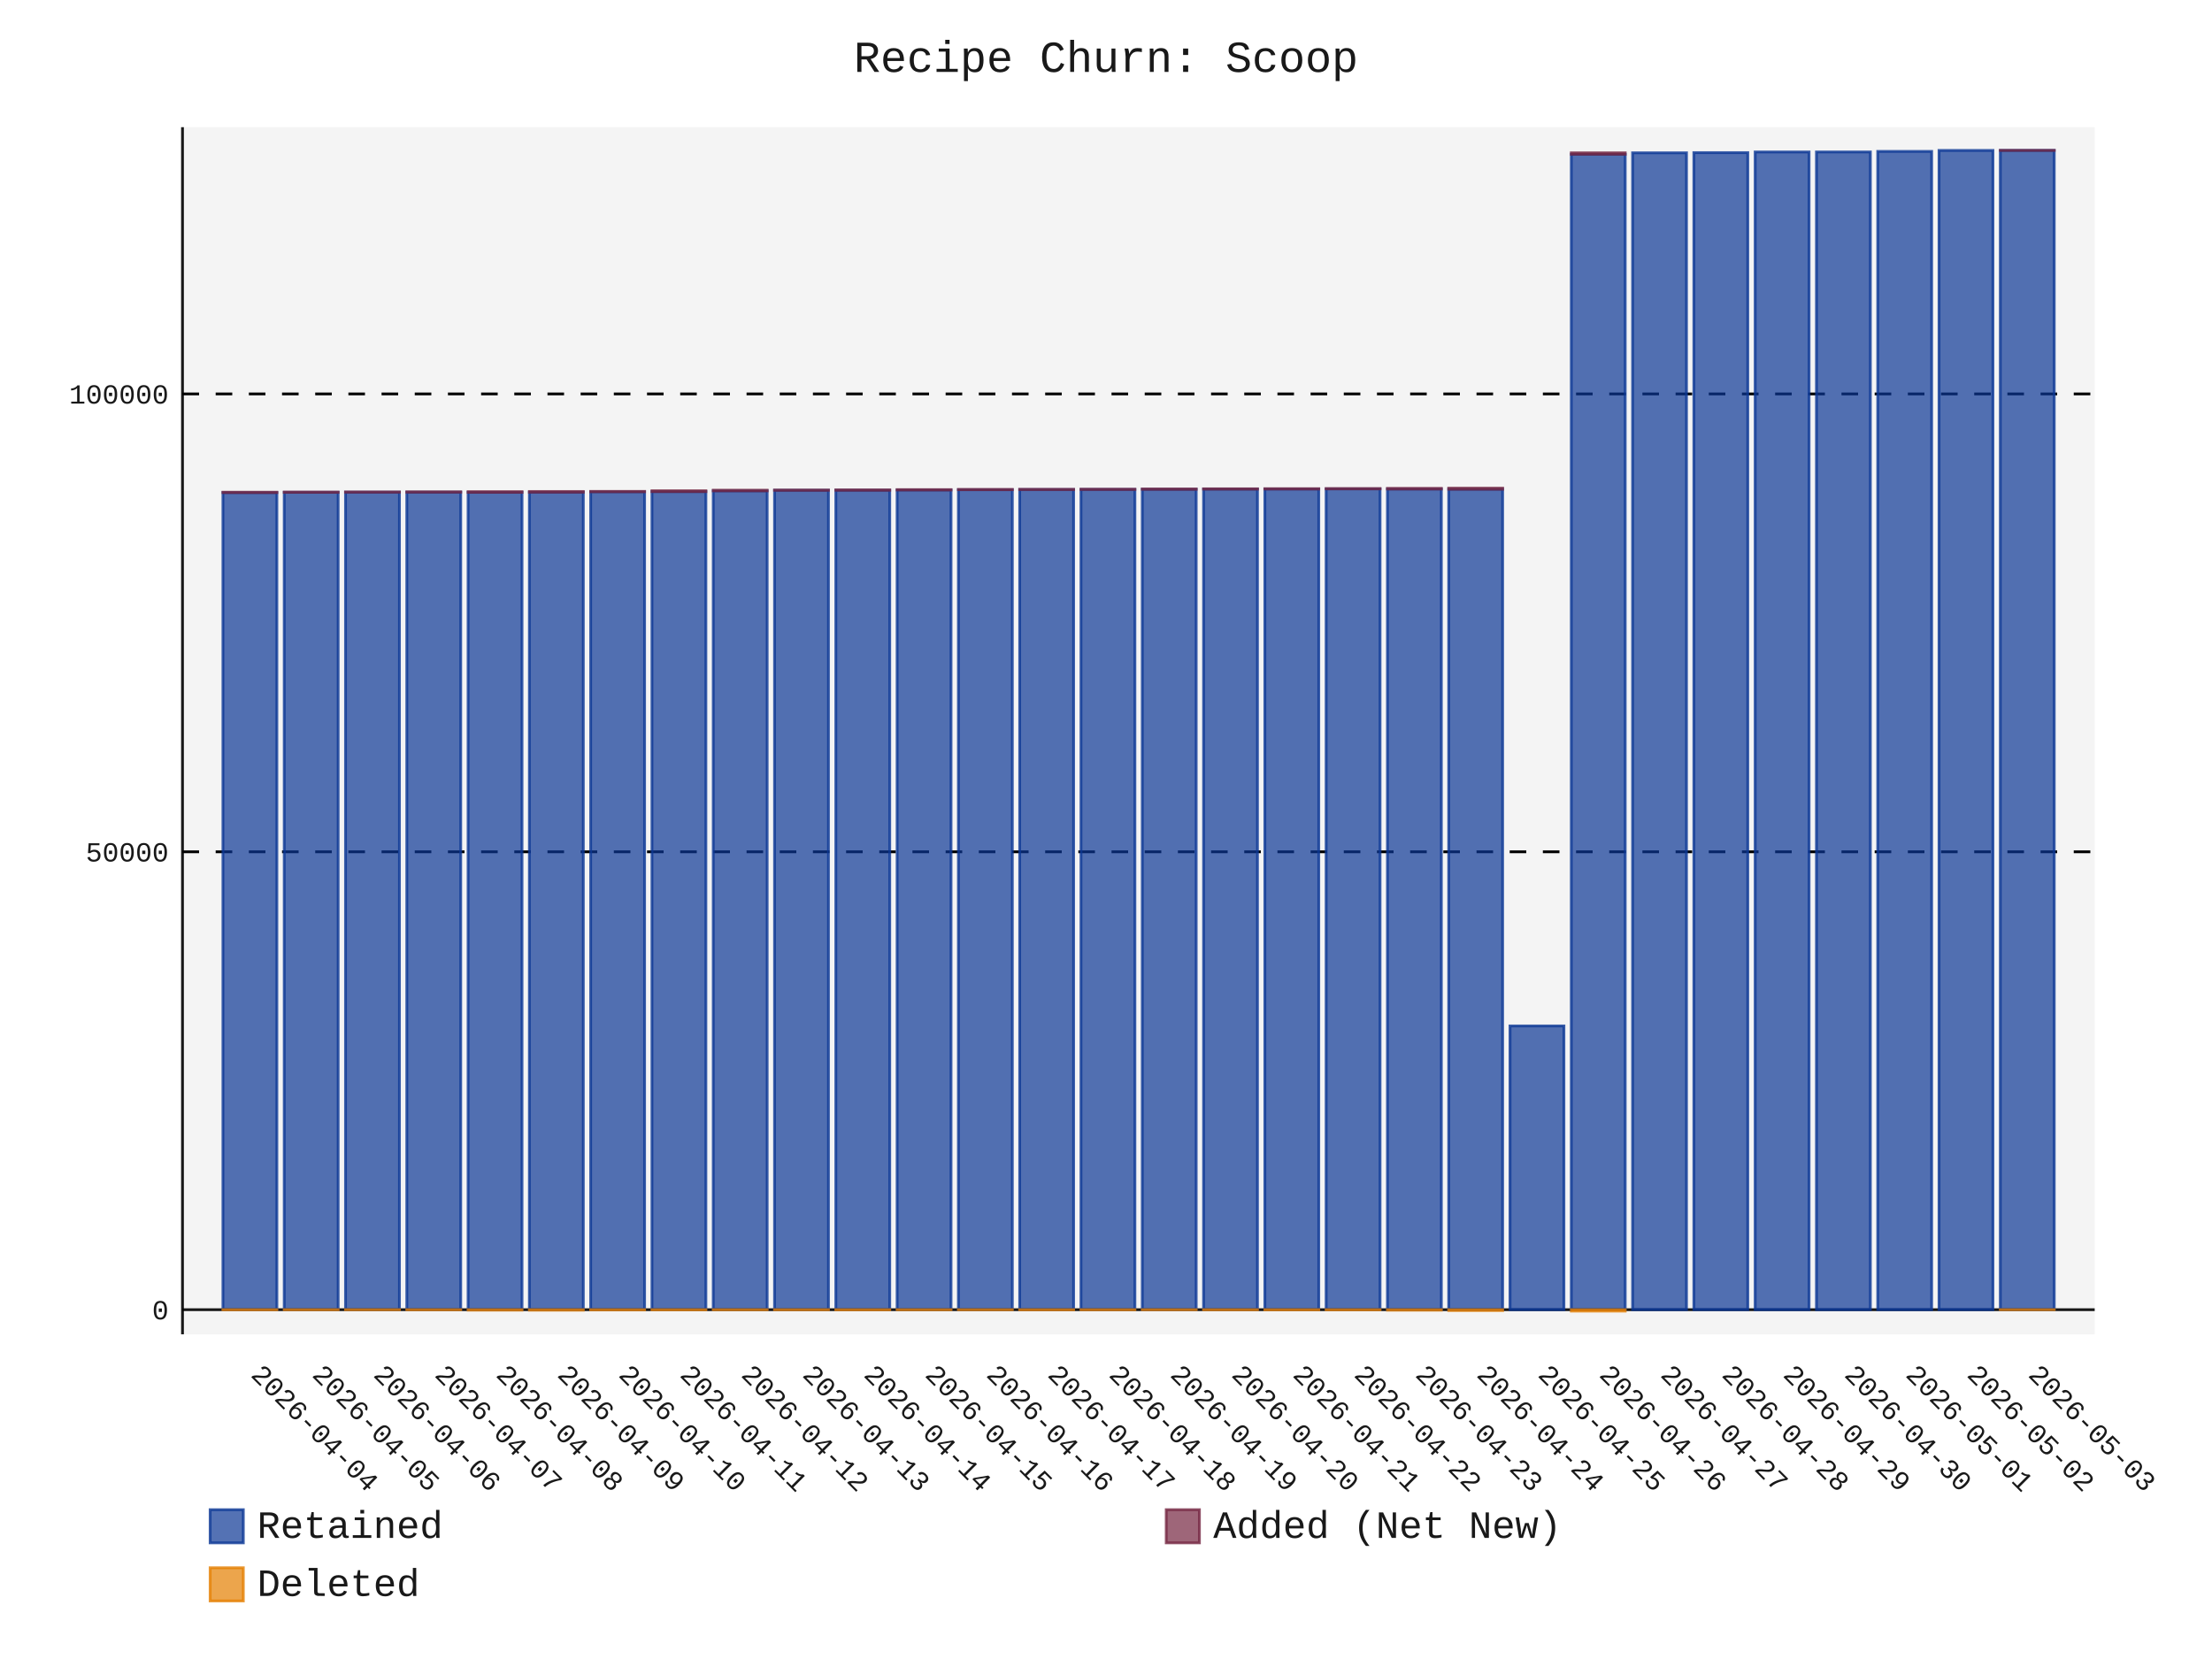
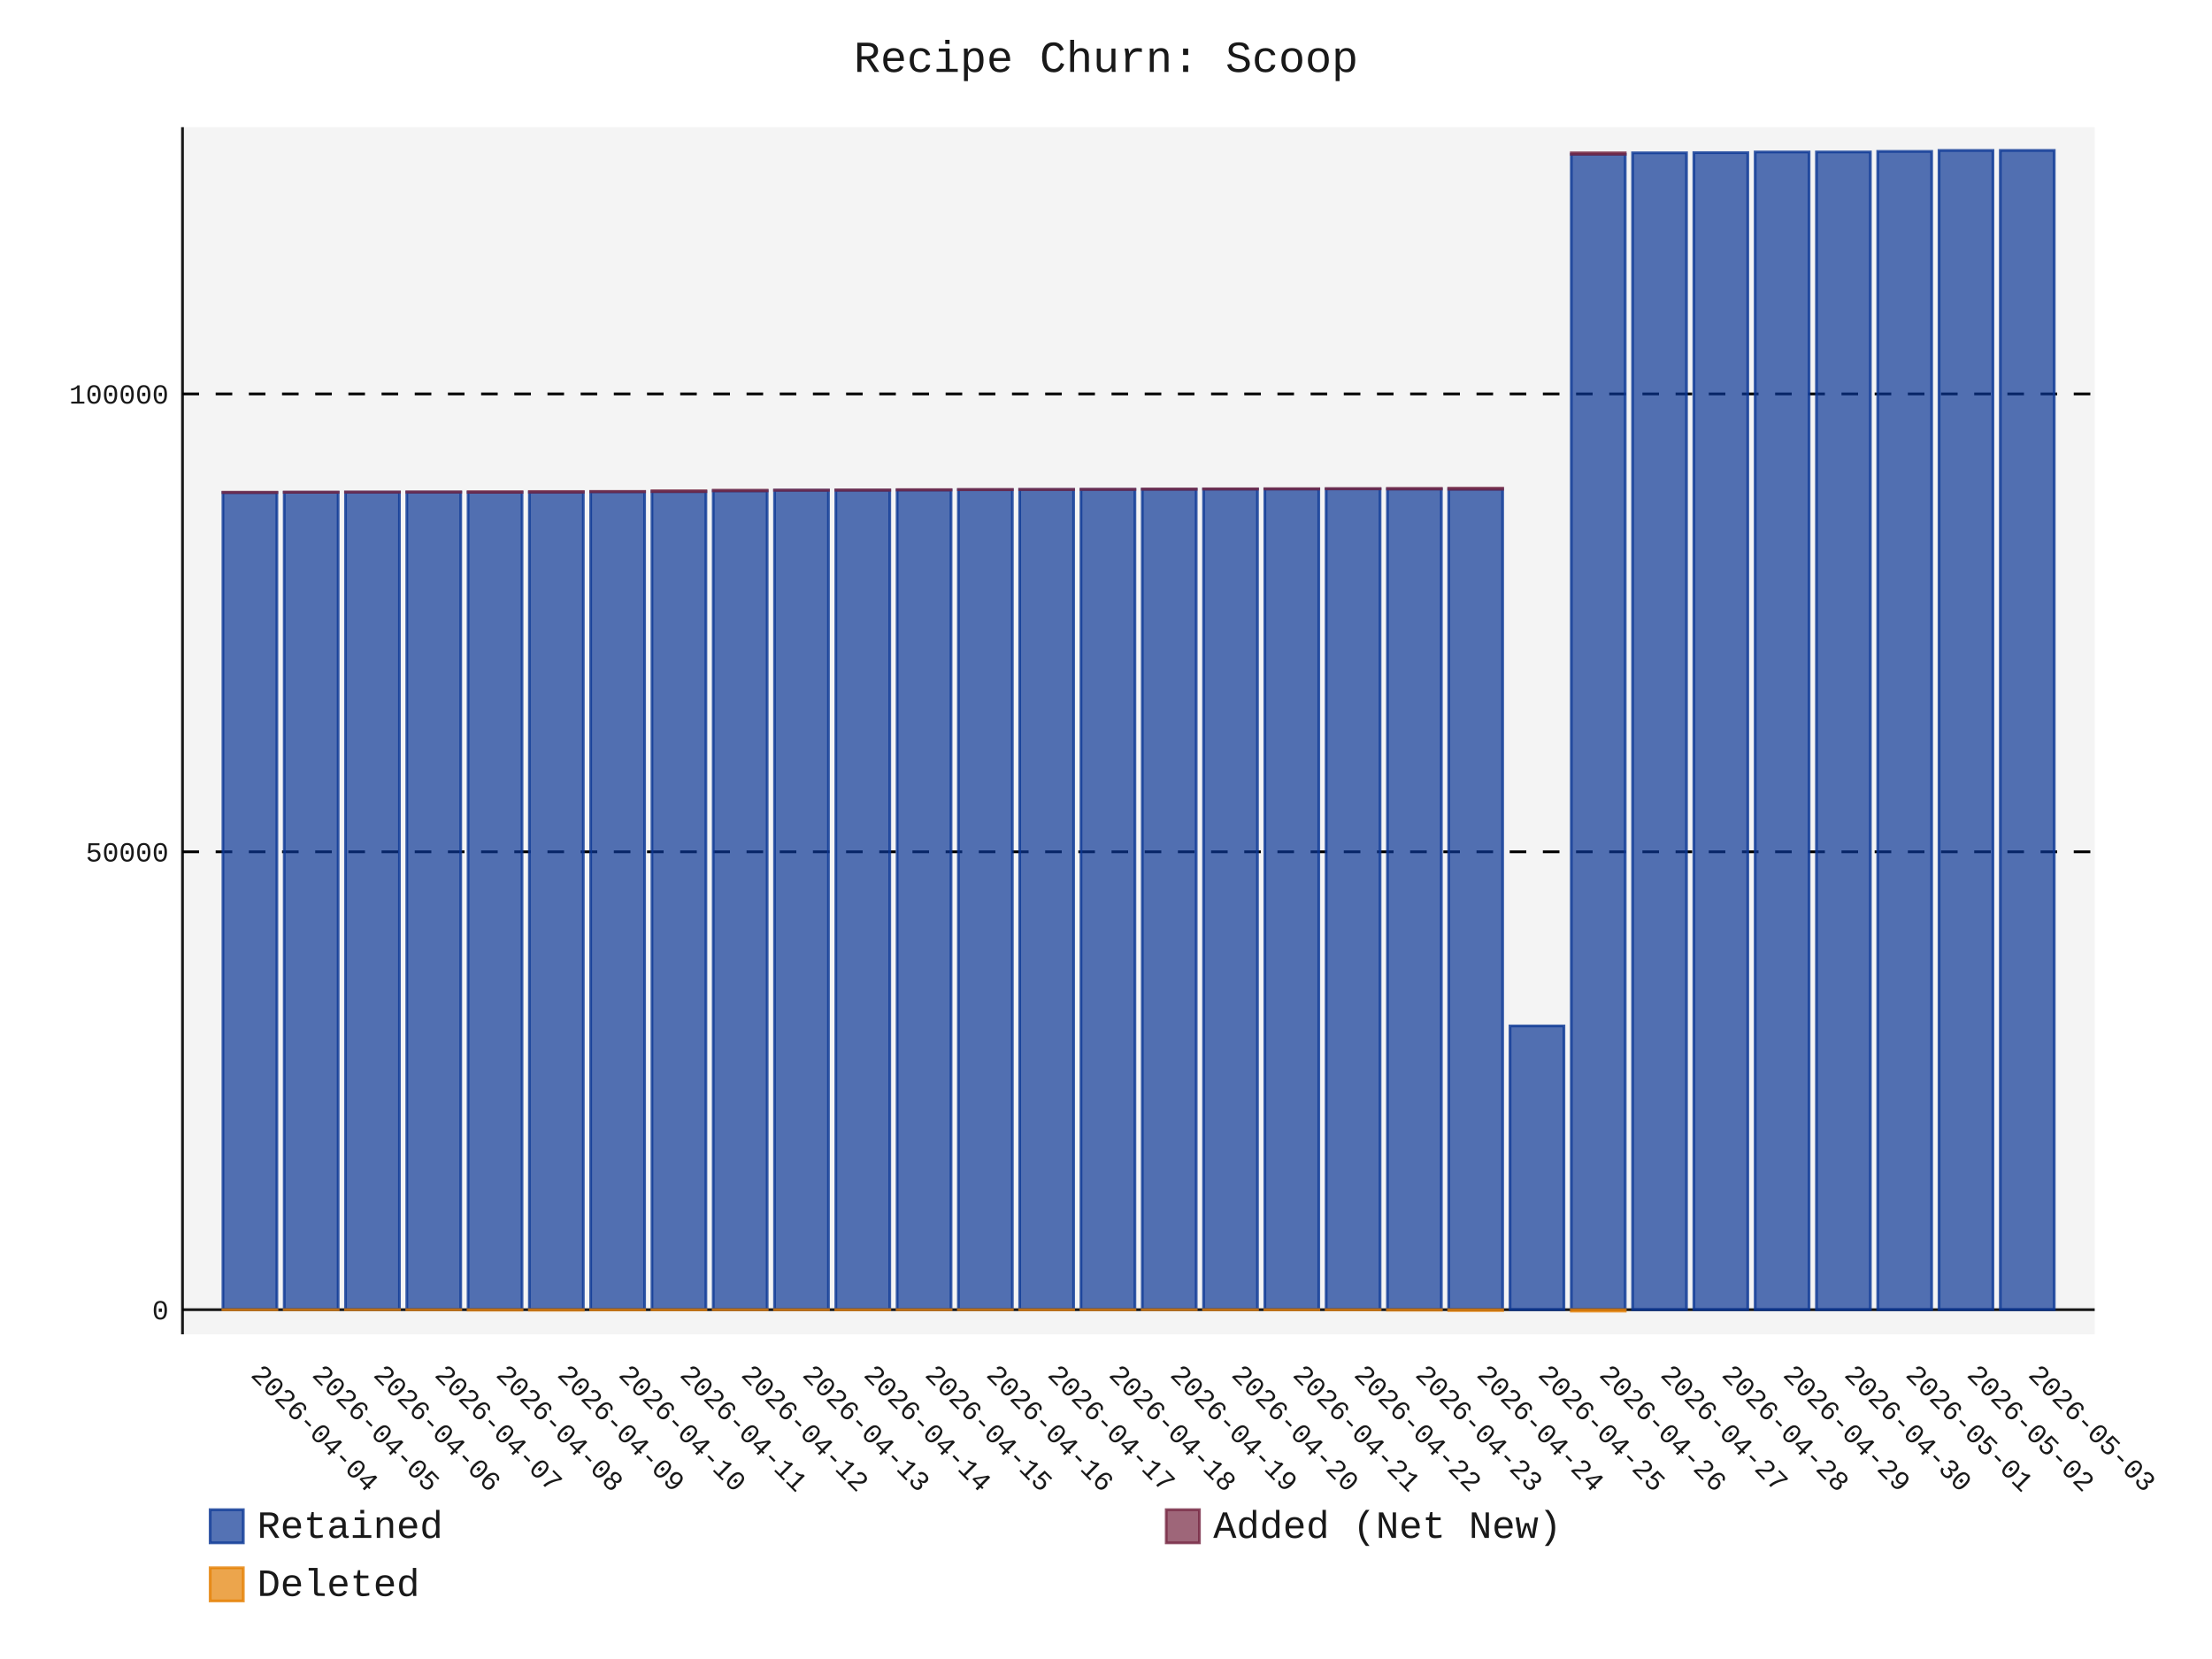
- <svg xmlns="http://www.w3.org/2000/svg" id="chart-757ad5c1-d4ff-42ff-8466-f0af494416c4" class="pygal-chart" viewBox="0 0 800 600">
+ <svg xmlns="http://www.w3.org/2000/svg" id="chart-87575b86-a014-4c1d-b014-6544fb13bd63" class="pygal-chart" viewBox="0 0 800 600">
  <defs>
-     <style type="text/css">#chart-757ad5c1-d4ff-42ff-8466-f0af494416c4{-webkit-user-select:none;-webkit-font-smoothing:antialiased;font-family:Consolas,"Liberation Mono",Menlo,Courier,monospace}#chart-757ad5c1-d4ff-42ff-8466-f0af494416c4 .title{font-family:Consolas,"Liberation Mono",Menlo,Courier,monospace;font-size:16px}#chart-757ad5c1-d4ff-42ff-8466-f0af494416c4 .legends .legend text{font-family:Consolas,"Liberation Mono",Menlo,Courier,monospace;font-size:14px}#chart-757ad5c1-d4ff-42ff-8466-f0af494416c4 .axis text{font-family:Consolas,"Liberation Mono",Menlo,Courier,monospace;font-size:10px}#chart-757ad5c1-d4ff-42ff-8466-f0af494416c4 .axis text.major{font-family:Consolas,"Liberation Mono",Menlo,Courier,monospace;font-size:10px}#chart-757ad5c1-d4ff-42ff-8466-f0af494416c4 .text-overlay text.value{font-family:Consolas,"Liberation Mono",Menlo,Courier,monospace;font-size:16px}#chart-757ad5c1-d4ff-42ff-8466-f0af494416c4 .text-overlay text.label{font-family:Consolas,"Liberation Mono",Menlo,Courier,monospace;font-size:10px}#chart-757ad5c1-d4ff-42ff-8466-f0af494416c4 .tooltip{font-family:Consolas,"Liberation Mono",Menlo,Courier,monospace;font-size:14px}#chart-757ad5c1-d4ff-42ff-8466-f0af494416c4 text.no_data{font-family:Consolas,"Liberation Mono",Menlo,Courier,monospace;font-size:64px}
- #chart-757ad5c1-d4ff-42ff-8466-f0af494416c4{background-color:transparent}#chart-757ad5c1-d4ff-42ff-8466-f0af494416c4 path,#chart-757ad5c1-d4ff-42ff-8466-f0af494416c4 line,#chart-757ad5c1-d4ff-42ff-8466-f0af494416c4 rect,#chart-757ad5c1-d4ff-42ff-8466-f0af494416c4 circle{-webkit-transition:150ms;-moz-transition:150ms;transition:150ms}#chart-757ad5c1-d4ff-42ff-8466-f0af494416c4 .graph &gt; .background{fill:transparent}#chart-757ad5c1-d4ff-42ff-8466-f0af494416c4 .plot &gt; .background{fill:rgba(240,240,240,0.7)}#chart-757ad5c1-d4ff-42ff-8466-f0af494416c4 .graph{fill:rgba(0,0,0,0.9)}#chart-757ad5c1-d4ff-42ff-8466-f0af494416c4 text.no_data{fill:rgba(0,0,0,0.9)}#chart-757ad5c1-d4ff-42ff-8466-f0af494416c4 .title{fill:rgba(0,0,0,0.9)}#chart-757ad5c1-d4ff-42ff-8466-f0af494416c4 .legends .legend text{fill:rgba(0,0,0,0.9)}#chart-757ad5c1-d4ff-42ff-8466-f0af494416c4 .legends .legend:hover text{fill:rgba(0,0,0,0.9)}#chart-757ad5c1-d4ff-42ff-8466-f0af494416c4 .axis .line{stroke:rgba(0,0,0,0.9)}#chart-757ad5c1-d4ff-42ff-8466-f0af494416c4 .axis .guide.line{stroke:rgba(0,0,0,0.5)}#chart-757ad5c1-d4ff-42ff-8466-f0af494416c4 .axis .major.line{stroke:rgba(0,0,0,0.9)}#chart-757ad5c1-d4ff-42ff-8466-f0af494416c4 .axis text.major{fill:rgba(0,0,0,0.9)}#chart-757ad5c1-d4ff-42ff-8466-f0af494416c4 .axis.y .guides:hover .guide.line,#chart-757ad5c1-d4ff-42ff-8466-f0af494416c4 .line-graph .axis.x .guides:hover .guide.line,#chart-757ad5c1-d4ff-42ff-8466-f0af494416c4 .stackedline-graph .axis.x .guides:hover .guide.line,#chart-757ad5c1-d4ff-42ff-8466-f0af494416c4 .xy-graph .axis.x .guides:hover .guide.line{stroke:rgba(0,0,0,0.9)}#chart-757ad5c1-d4ff-42ff-8466-f0af494416c4 .axis .guides:hover text{fill:rgba(0,0,0,0.9)}#chart-757ad5c1-d4ff-42ff-8466-f0af494416c4 .reactive{fill-opacity:.7;stroke-opacity:.8;stroke-width:1}#chart-757ad5c1-d4ff-42ff-8466-f0af494416c4 .ci{stroke:rgba(0,0,0,0.9)}#chart-757ad5c1-d4ff-42ff-8466-f0af494416c4 .reactive.active,#chart-757ad5c1-d4ff-42ff-8466-f0af494416c4 .active .reactive{fill-opacity:.8;stroke-opacity:.9;stroke-width:4}#chart-757ad5c1-d4ff-42ff-8466-f0af494416c4 .ci .reactive.active{stroke-width:1.5}#chart-757ad5c1-d4ff-42ff-8466-f0af494416c4 .series text{fill:rgba(0,0,0,0.9)}#chart-757ad5c1-d4ff-42ff-8466-f0af494416c4 .tooltip rect{fill:rgba(240,240,240,0.7);stroke:rgba(0,0,0,0.9);-webkit-transition:opacity 150ms;-moz-transition:opacity 150ms;transition:opacity 150ms}#chart-757ad5c1-d4ff-42ff-8466-f0af494416c4 .tooltip .label{fill:rgba(0,0,0,0.9)}#chart-757ad5c1-d4ff-42ff-8466-f0af494416c4 .tooltip .label{fill:rgba(0,0,0,0.9)}#chart-757ad5c1-d4ff-42ff-8466-f0af494416c4 .tooltip .legend{font-size:.8em;fill:rgba(0,0,0,0.5)}#chart-757ad5c1-d4ff-42ff-8466-f0af494416c4 .tooltip .x_label{font-size:.6em;fill:rgba(0,0,0,0.9)}#chart-757ad5c1-d4ff-42ff-8466-f0af494416c4 .tooltip .xlink{font-size:.5em;text-decoration:underline}#chart-757ad5c1-d4ff-42ff-8466-f0af494416c4 .tooltip .value{font-size:1.5em}#chart-757ad5c1-d4ff-42ff-8466-f0af494416c4 .bound{font-size:.5em}#chart-757ad5c1-d4ff-42ff-8466-f0af494416c4 .max-value{font-size:.75em;fill:rgba(0,0,0,0.5)}#chart-757ad5c1-d4ff-42ff-8466-f0af494416c4 .map-element{fill:rgba(240,240,240,0.7);stroke:rgba(0,0,0,0.5) !important}#chart-757ad5c1-d4ff-42ff-8466-f0af494416c4 .map-element .reactive{fill-opacity:inherit;stroke-opacity:inherit}#chart-757ad5c1-d4ff-42ff-8466-f0af494416c4 .color-0,#chart-757ad5c1-d4ff-42ff-8466-f0af494416c4 .color-0 a:visited{stroke:rgb(12,55,149);fill:rgb(12,55,149)}#chart-757ad5c1-d4ff-42ff-8466-f0af494416c4 .color-1,#chart-757ad5c1-d4ff-42ff-8466-f0af494416c4 .color-1 a:visited{stroke:rgb(117,38,65);fill:rgb(117,38,65)}#chart-757ad5c1-d4ff-42ff-8466-f0af494416c4 .color-2,#chart-757ad5c1-d4ff-42ff-8466-f0af494416c4 .color-2 a:visited{stroke:rgb(228,127,0);fill:rgb(228,127,0)}#chart-757ad5c1-d4ff-42ff-8466-f0af494416c4 .text-overlay .color-0 text{fill:black}#chart-757ad5c1-d4ff-42ff-8466-f0af494416c4 .text-overlay .color-1 text{fill:black}#chart-757ad5c1-d4ff-42ff-8466-f0af494416c4 .text-overlay .color-2 text{fill:black}
- #chart-757ad5c1-d4ff-42ff-8466-f0af494416c4 text.no_data{text-anchor:middle}#chart-757ad5c1-d4ff-42ff-8466-f0af494416c4 .guide.line{fill:none}#chart-757ad5c1-d4ff-42ff-8466-f0af494416c4 .centered{text-anchor:middle}#chart-757ad5c1-d4ff-42ff-8466-f0af494416c4 .title{text-anchor:middle}#chart-757ad5c1-d4ff-42ff-8466-f0af494416c4 .legends .legend text{fill-opacity:1}#chart-757ad5c1-d4ff-42ff-8466-f0af494416c4 .axis.x text{text-anchor:middle}#chart-757ad5c1-d4ff-42ff-8466-f0af494416c4 .axis.x:not(.web) text[transform]{text-anchor:start}#chart-757ad5c1-d4ff-42ff-8466-f0af494416c4 .axis.x:not(.web) text[transform].backwards{text-anchor:end}#chart-757ad5c1-d4ff-42ff-8466-f0af494416c4 .axis.y text{text-anchor:end}#chart-757ad5c1-d4ff-42ff-8466-f0af494416c4 .axis.y text[transform].backwards{text-anchor:start}#chart-757ad5c1-d4ff-42ff-8466-f0af494416c4 .axis.y2 text{text-anchor:start}#chart-757ad5c1-d4ff-42ff-8466-f0af494416c4 .axis.y2 text[transform].backwards{text-anchor:end}#chart-757ad5c1-d4ff-42ff-8466-f0af494416c4 .axis .guide.line{stroke-dasharray:4,4;stroke:black}#chart-757ad5c1-d4ff-42ff-8466-f0af494416c4 .axis .major.guide.line{stroke-dasharray:6,6;stroke:black}#chart-757ad5c1-d4ff-42ff-8466-f0af494416c4 .horizontal .axis.y .guide.line,#chart-757ad5c1-d4ff-42ff-8466-f0af494416c4 .horizontal .axis.y2 .guide.line,#chart-757ad5c1-d4ff-42ff-8466-f0af494416c4 .vertical .axis.x .guide.line{opacity:0}#chart-757ad5c1-d4ff-42ff-8466-f0af494416c4 .horizontal .axis.always_show .guide.line,#chart-757ad5c1-d4ff-42ff-8466-f0af494416c4 .vertical .axis.always_show .guide.line{opacity:1 !important}#chart-757ad5c1-d4ff-42ff-8466-f0af494416c4 .axis.y .guides:hover .guide.line,#chart-757ad5c1-d4ff-42ff-8466-f0af494416c4 .axis.y2 .guides:hover .guide.line,#chart-757ad5c1-d4ff-42ff-8466-f0af494416c4 .axis.x .guides:hover .guide.line{opacity:1}#chart-757ad5c1-d4ff-42ff-8466-f0af494416c4 .axis .guides:hover text{opacity:1}#chart-757ad5c1-d4ff-42ff-8466-f0af494416c4 .nofill{fill:none}#chart-757ad5c1-d4ff-42ff-8466-f0af494416c4 .subtle-fill{fill-opacity:.2}#chart-757ad5c1-d4ff-42ff-8466-f0af494416c4 .dot{stroke-width:1px;fill-opacity:1;stroke-opacity:1}#chart-757ad5c1-d4ff-42ff-8466-f0af494416c4 .dot.active{stroke-width:5px}#chart-757ad5c1-d4ff-42ff-8466-f0af494416c4 .dot.negative{fill:transparent}#chart-757ad5c1-d4ff-42ff-8466-f0af494416c4 text,#chart-757ad5c1-d4ff-42ff-8466-f0af494416c4 tspan{stroke:none !important}#chart-757ad5c1-d4ff-42ff-8466-f0af494416c4 .series text.active{opacity:1}#chart-757ad5c1-d4ff-42ff-8466-f0af494416c4 .tooltip rect{fill-opacity:.95;stroke-width:.5}#chart-757ad5c1-d4ff-42ff-8466-f0af494416c4 .tooltip text{fill-opacity:1}#chart-757ad5c1-d4ff-42ff-8466-f0af494416c4 .showable{visibility:hidden}#chart-757ad5c1-d4ff-42ff-8466-f0af494416c4 .showable.shown{visibility:visible}#chart-757ad5c1-d4ff-42ff-8466-f0af494416c4 .gauge-background{fill:rgba(229,229,229,1);stroke:none}#chart-757ad5c1-d4ff-42ff-8466-f0af494416c4 .bg-lines{stroke:transparent;stroke-width:2px}</style>
+     <style type="text/css">#chart-87575b86-a014-4c1d-b014-6544fb13bd63{-webkit-user-select:none;-webkit-font-smoothing:antialiased;font-family:Consolas,"Liberation Mono",Menlo,Courier,monospace}#chart-87575b86-a014-4c1d-b014-6544fb13bd63 .title{font-family:Consolas,"Liberation Mono",Menlo,Courier,monospace;font-size:16px}#chart-87575b86-a014-4c1d-b014-6544fb13bd63 .legends .legend text{font-family:Consolas,"Liberation Mono",Menlo,Courier,monospace;font-size:14px}#chart-87575b86-a014-4c1d-b014-6544fb13bd63 .axis text{font-family:Consolas,"Liberation Mono",Menlo,Courier,monospace;font-size:10px}#chart-87575b86-a014-4c1d-b014-6544fb13bd63 .axis text.major{font-family:Consolas,"Liberation Mono",Menlo,Courier,monospace;font-size:10px}#chart-87575b86-a014-4c1d-b014-6544fb13bd63 .text-overlay text.value{font-family:Consolas,"Liberation Mono",Menlo,Courier,monospace;font-size:16px}#chart-87575b86-a014-4c1d-b014-6544fb13bd63 .text-overlay text.label{font-family:Consolas,"Liberation Mono",Menlo,Courier,monospace;font-size:10px}#chart-87575b86-a014-4c1d-b014-6544fb13bd63 .tooltip{font-family:Consolas,"Liberation Mono",Menlo,Courier,monospace;font-size:14px}#chart-87575b86-a014-4c1d-b014-6544fb13bd63 text.no_data{font-family:Consolas,"Liberation Mono",Menlo,Courier,monospace;font-size:64px}
+ #chart-87575b86-a014-4c1d-b014-6544fb13bd63{background-color:transparent}#chart-87575b86-a014-4c1d-b014-6544fb13bd63 path,#chart-87575b86-a014-4c1d-b014-6544fb13bd63 line,#chart-87575b86-a014-4c1d-b014-6544fb13bd63 rect,#chart-87575b86-a014-4c1d-b014-6544fb13bd63 circle{-webkit-transition:150ms;-moz-transition:150ms;transition:150ms}#chart-87575b86-a014-4c1d-b014-6544fb13bd63 .graph &gt; .background{fill:transparent}#chart-87575b86-a014-4c1d-b014-6544fb13bd63 .plot &gt; .background{fill:rgba(240,240,240,0.7)}#chart-87575b86-a014-4c1d-b014-6544fb13bd63 .graph{fill:rgba(0,0,0,0.9)}#chart-87575b86-a014-4c1d-b014-6544fb13bd63 text.no_data{fill:rgba(0,0,0,0.9)}#chart-87575b86-a014-4c1d-b014-6544fb13bd63 .title{fill:rgba(0,0,0,0.9)}#chart-87575b86-a014-4c1d-b014-6544fb13bd63 .legends .legend text{fill:rgba(0,0,0,0.9)}#chart-87575b86-a014-4c1d-b014-6544fb13bd63 .legends .legend:hover text{fill:rgba(0,0,0,0.9)}#chart-87575b86-a014-4c1d-b014-6544fb13bd63 .axis .line{stroke:rgba(0,0,0,0.9)}#chart-87575b86-a014-4c1d-b014-6544fb13bd63 .axis .guide.line{stroke:rgba(0,0,0,0.5)}#chart-87575b86-a014-4c1d-b014-6544fb13bd63 .axis .major.line{stroke:rgba(0,0,0,0.9)}#chart-87575b86-a014-4c1d-b014-6544fb13bd63 .axis text.major{fill:rgba(0,0,0,0.9)}#chart-87575b86-a014-4c1d-b014-6544fb13bd63 .axis.y .guides:hover .guide.line,#chart-87575b86-a014-4c1d-b014-6544fb13bd63 .line-graph .axis.x .guides:hover .guide.line,#chart-87575b86-a014-4c1d-b014-6544fb13bd63 .stackedline-graph .axis.x .guides:hover .guide.line,#chart-87575b86-a014-4c1d-b014-6544fb13bd63 .xy-graph .axis.x .guides:hover .guide.line{stroke:rgba(0,0,0,0.9)}#chart-87575b86-a014-4c1d-b014-6544fb13bd63 .axis .guides:hover text{fill:rgba(0,0,0,0.9)}#chart-87575b86-a014-4c1d-b014-6544fb13bd63 .reactive{fill-opacity:.7;stroke-opacity:.8;stroke-width:1}#chart-87575b86-a014-4c1d-b014-6544fb13bd63 .ci{stroke:rgba(0,0,0,0.9)}#chart-87575b86-a014-4c1d-b014-6544fb13bd63 .reactive.active,#chart-87575b86-a014-4c1d-b014-6544fb13bd63 .active .reactive{fill-opacity:.8;stroke-opacity:.9;stroke-width:4}#chart-87575b86-a014-4c1d-b014-6544fb13bd63 .ci .reactive.active{stroke-width:1.5}#chart-87575b86-a014-4c1d-b014-6544fb13bd63 .series text{fill:rgba(0,0,0,0.9)}#chart-87575b86-a014-4c1d-b014-6544fb13bd63 .tooltip rect{fill:rgba(240,240,240,0.7);stroke:rgba(0,0,0,0.9);-webkit-transition:opacity 150ms;-moz-transition:opacity 150ms;transition:opacity 150ms}#chart-87575b86-a014-4c1d-b014-6544fb13bd63 .tooltip .label{fill:rgba(0,0,0,0.9)}#chart-87575b86-a014-4c1d-b014-6544fb13bd63 .tooltip .label{fill:rgba(0,0,0,0.9)}#chart-87575b86-a014-4c1d-b014-6544fb13bd63 .tooltip .legend{font-size:.8em;fill:rgba(0,0,0,0.5)}#chart-87575b86-a014-4c1d-b014-6544fb13bd63 .tooltip .x_label{font-size:.6em;fill:rgba(0,0,0,0.9)}#chart-87575b86-a014-4c1d-b014-6544fb13bd63 .tooltip .xlink{font-size:.5em;text-decoration:underline}#chart-87575b86-a014-4c1d-b014-6544fb13bd63 .tooltip .value{font-size:1.5em}#chart-87575b86-a014-4c1d-b014-6544fb13bd63 .bound{font-size:.5em}#chart-87575b86-a014-4c1d-b014-6544fb13bd63 .max-value{font-size:.75em;fill:rgba(0,0,0,0.5)}#chart-87575b86-a014-4c1d-b014-6544fb13bd63 .map-element{fill:rgba(240,240,240,0.7);stroke:rgba(0,0,0,0.5) !important}#chart-87575b86-a014-4c1d-b014-6544fb13bd63 .map-element .reactive{fill-opacity:inherit;stroke-opacity:inherit}#chart-87575b86-a014-4c1d-b014-6544fb13bd63 .color-0,#chart-87575b86-a014-4c1d-b014-6544fb13bd63 .color-0 a:visited{stroke:rgb(12,55,149);fill:rgb(12,55,149)}#chart-87575b86-a014-4c1d-b014-6544fb13bd63 .color-1,#chart-87575b86-a014-4c1d-b014-6544fb13bd63 .color-1 a:visited{stroke:rgb(117,38,65);fill:rgb(117,38,65)}#chart-87575b86-a014-4c1d-b014-6544fb13bd63 .color-2,#chart-87575b86-a014-4c1d-b014-6544fb13bd63 .color-2 a:visited{stroke:rgb(228,127,0);fill:rgb(228,127,0)}#chart-87575b86-a014-4c1d-b014-6544fb13bd63 .text-overlay .color-0 text{fill:black}#chart-87575b86-a014-4c1d-b014-6544fb13bd63 .text-overlay .color-1 text{fill:black}#chart-87575b86-a014-4c1d-b014-6544fb13bd63 .text-overlay .color-2 text{fill:black}
+ #chart-87575b86-a014-4c1d-b014-6544fb13bd63 text.no_data{text-anchor:middle}#chart-87575b86-a014-4c1d-b014-6544fb13bd63 .guide.line{fill:none}#chart-87575b86-a014-4c1d-b014-6544fb13bd63 .centered{text-anchor:middle}#chart-87575b86-a014-4c1d-b014-6544fb13bd63 .title{text-anchor:middle}#chart-87575b86-a014-4c1d-b014-6544fb13bd63 .legends .legend text{fill-opacity:1}#chart-87575b86-a014-4c1d-b014-6544fb13bd63 .axis.x text{text-anchor:middle}#chart-87575b86-a014-4c1d-b014-6544fb13bd63 .axis.x:not(.web) text[transform]{text-anchor:start}#chart-87575b86-a014-4c1d-b014-6544fb13bd63 .axis.x:not(.web) text[transform].backwards{text-anchor:end}#chart-87575b86-a014-4c1d-b014-6544fb13bd63 .axis.y text{text-anchor:end}#chart-87575b86-a014-4c1d-b014-6544fb13bd63 .axis.y text[transform].backwards{text-anchor:start}#chart-87575b86-a014-4c1d-b014-6544fb13bd63 .axis.y2 text{text-anchor:start}#chart-87575b86-a014-4c1d-b014-6544fb13bd63 .axis.y2 text[transform].backwards{text-anchor:end}#chart-87575b86-a014-4c1d-b014-6544fb13bd63 .axis .guide.line{stroke-dasharray:4,4;stroke:black}#chart-87575b86-a014-4c1d-b014-6544fb13bd63 .axis .major.guide.line{stroke-dasharray:6,6;stroke:black}#chart-87575b86-a014-4c1d-b014-6544fb13bd63 .horizontal .axis.y .guide.line,#chart-87575b86-a014-4c1d-b014-6544fb13bd63 .horizontal .axis.y2 .guide.line,#chart-87575b86-a014-4c1d-b014-6544fb13bd63 .vertical .axis.x .guide.line{opacity:0}#chart-87575b86-a014-4c1d-b014-6544fb13bd63 .horizontal .axis.always_show .guide.line,#chart-87575b86-a014-4c1d-b014-6544fb13bd63 .vertical .axis.always_show .guide.line{opacity:1 !important}#chart-87575b86-a014-4c1d-b014-6544fb13bd63 .axis.y .guides:hover .guide.line,#chart-87575b86-a014-4c1d-b014-6544fb13bd63 .axis.y2 .guides:hover .guide.line,#chart-87575b86-a014-4c1d-b014-6544fb13bd63 .axis.x .guides:hover .guide.line{opacity:1}#chart-87575b86-a014-4c1d-b014-6544fb13bd63 .axis .guides:hover text{opacity:1}#chart-87575b86-a014-4c1d-b014-6544fb13bd63 .nofill{fill:none}#chart-87575b86-a014-4c1d-b014-6544fb13bd63 .subtle-fill{fill-opacity:.2}#chart-87575b86-a014-4c1d-b014-6544fb13bd63 .dot{stroke-width:1px;fill-opacity:1;stroke-opacity:1}#chart-87575b86-a014-4c1d-b014-6544fb13bd63 .dot.active{stroke-width:5px}#chart-87575b86-a014-4c1d-b014-6544fb13bd63 .dot.negative{fill:transparent}#chart-87575b86-a014-4c1d-b014-6544fb13bd63 text,#chart-87575b86-a014-4c1d-b014-6544fb13bd63 tspan{stroke:none !important}#chart-87575b86-a014-4c1d-b014-6544fb13bd63 .series text.active{opacity:1}#chart-87575b86-a014-4c1d-b014-6544fb13bd63 .tooltip rect{fill-opacity:.95;stroke-width:.5}#chart-87575b86-a014-4c1d-b014-6544fb13bd63 .tooltip text{fill-opacity:1}#chart-87575b86-a014-4c1d-b014-6544fb13bd63 .showable{visibility:hidden}#chart-87575b86-a014-4c1d-b014-6544fb13bd63 .showable.shown{visibility:visible}#chart-87575b86-a014-4c1d-b014-6544fb13bd63 .gauge-background{fill:rgba(229,229,229,1);stroke:none}#chart-87575b86-a014-4c1d-b014-6544fb13bd63 .bg-lines{stroke:transparent;stroke-width:2px}</style>
  </defs>
  <g class="graph stackedbar-graph vertical">
    <rect x="0" y="0" width="800" height="600" class="background" />
    <g transform="translate(66, 46)" class="plot">
      <rect x="0" y="0" width="691.574" height="436.574" class="background" />
      <g class="axis y always_show">
        <g class="guides">
          <path d="M0 427.668 h691.574" class="axis major line" />
          <text x="-5" y="431.168" class="major">0</text>
        </g>
        <g class="guides">
          <path d="M0 262.067 h691.574" class="major guide line" />
          <text x="-5" y="265.567" class="major">50000</text>
        </g>
        <g class="guides">
          <path d="M0 96.466 h691.574" class="major guide line" />
          <text x="-5" y="99.966" class="major">100000</text>
        </g>
      </g>
      <g class="axis x">
        <path d="M0 0 v436.574" class="line" />
        <g class="guides">
          <path d="M24.382 0 v436.574" class="guide line" />
          <text x="24.382" y="451.574" class="" transform="rotate(45 24.3824 451.5736)">2026-04-04</text>
        </g>
        <g class="guides">
          <path d="M46.548 0 v436.574" class="guide line" />
          <text x="46.548" y="451.574" class="" transform="rotate(45 46.54822 451.5736)">2026-04-05</text>
        </g>
        <g class="guides">
          <path d="M68.714 0 v436.574" class="guide line" />
          <text x="68.714" y="451.574" class="" transform="rotate(45 68.71404 451.5736)">2026-04-06</text>
        </g>
        <g class="guides">
          <path d="M90.88 0 v436.574" class="guide line" />
          <text x="90.88" y="451.574" class="" transform="rotate(45 90.87986 451.5736)">2026-04-07</text>
        </g>
        <g class="guides">
          <path d="M113.046 0 v436.574" class="guide line" />
          <text x="113.046" y="451.574" class="" transform="rotate(45 113.0457 451.5736)">2026-04-08</text>
        </g>
        <g class="guides">
          <path d="M135.212 0 v436.574" class="guide line" />
          <text x="135.212" y="451.574" class="" transform="rotate(45 135.2115 451.5736)">2026-04-09</text>
        </g>
        <g class="guides">
          <path d="M157.377 0 v436.574" class="guide line" />
          <text x="157.377" y="451.574" class="" transform="rotate(45 157.3773 451.5736)">2026-04-10</text>
        </g>
        <g class="guides">
          <path d="M179.543 0 v436.574" class="guide line" />
          <text x="179.543" y="451.574" class="" transform="rotate(45 179.5431 451.5736)">2026-04-11</text>
        </g>
        <g class="guides">
          <path d="M201.709 0 v436.574" class="guide line" />
          <text x="201.709" y="451.574" class="" transform="rotate(45 201.709 451.5736)">2026-04-12</text>
        </g>
        <g class="guides">
          <path d="M223.875 0 v436.574" class="guide line" />
          <text x="223.875" y="451.574" class="" transform="rotate(45 223.8748 451.5736)">2026-04-13</text>
        </g>
        <g class="guides">
          <path d="M246.041 0 v436.574" class="guide line" />
          <text x="246.041" y="451.574" class="" transform="rotate(45 246.0406 451.5736)">2026-04-14</text>
        </g>
        <g class="guides">
          <path d="M268.206 0 v436.574" class="guide line" />
          <text x="268.206" y="451.574" class="" transform="rotate(45 268.2064 451.5736)">2026-04-15</text>
        </g>
        <g class="guides">
          <path d="M290.372 0 v436.574" class="guide line" />
          <text x="290.372" y="451.574" class="" transform="rotate(45 290.3722 451.5736)">2026-04-16</text>
        </g>
        <g class="guides">
          <path d="M312.538 0 v436.574" class="guide line" />
          <text x="312.538" y="451.574" class="" transform="rotate(45 312.5381 451.5736)">2026-04-17</text>
        </g>
        <g class="guides">
          <path d="M334.704 0 v436.574" class="guide line" />
          <text x="334.704" y="451.574" class="" transform="rotate(45 334.7039 451.5736)">2026-04-18</text>
        </g>
        <g class="guides">
          <path d="M356.87 0 v436.574" class="guide line" />
          <text x="356.87" y="451.574" class="" transform="rotate(45 356.8697 451.5736)">2026-04-19</text>
        </g>
        <g class="guides">
          <path d="M379.036 0 v436.574" class="guide line" />
          <text x="379.036" y="451.574" class="" transform="rotate(45 379.0355 451.5736)">2026-04-20</text>
        </g>
        <g class="guides">
          <path d="M401.201 0 v436.574" class="guide line" />
          <text x="401.201" y="451.574" class="" transform="rotate(45 401.2013 451.5736)">2026-04-21</text>
        </g>
        <g class="guides">
          <path d="M423.367 0 v436.574" class="guide line" />
          <text x="423.367" y="451.574" class="" transform="rotate(45 423.3672 451.5736)">2026-04-22</text>
        </g>
        <g class="guides">
          <path d="M445.533 0 v436.574" class="guide line" />
          <text x="445.533" y="451.574" class="" transform="rotate(45 445.533 451.5736)">2026-04-23</text>
        </g>
        <g class="guides">
          <path d="M467.699 0 v436.574" class="guide line" />
          <text x="467.699" y="451.574" class="" transform="rotate(45 467.6988 451.5736)">2026-04-24</text>
        </g>
        <g class="guides">
          <path d="M489.865 0 v436.574" class="guide line" />
          <text x="489.865" y="451.574" class="" transform="rotate(45 489.8646 451.5736)">2026-04-25</text>
        </g>
        <g class="guides">
          <path d="M512.03 0 v436.574" class="guide line" />
          <text x="512.03" y="451.574" class="" transform="rotate(45 512.0304 451.5736)">2026-04-26</text>
        </g>
        <g class="guides">
          <path d="M534.196 0 v436.574" class="guide line" />
          <text x="534.196" y="451.574" class="" transform="rotate(45 534.1963 451.5736)">2026-04-27</text>
        </g>
        <g class="guides">
          <path d="M556.362 0 v436.574" class="guide line" />
          <text x="556.362" y="451.574" class="" transform="rotate(45 556.3621 451.5736)">2026-04-28</text>
        </g>
        <g class="guides">
          <path d="M578.528 0 v436.574" class="guide line" />
          <text x="578.528" y="451.574" class="" transform="rotate(45 578.5279 451.5736)">2026-04-29</text>
        </g>
        <g class="guides">
          <path d="M600.694 0 v436.574" class="guide line" />
          <text x="600.694" y="451.574" class="" transform="rotate(45 600.6937 451.5736)">2026-04-30</text>
        </g>
        <g class="guides">
          <path d="M622.86 0 v436.574" class="guide line" />
          <text x="622.86" y="451.574" class="" transform="rotate(45 622.8596 451.5736)">2026-05-01</text>
        </g>
        <g class="guides">
          <path d="M645.025 0 v436.574" class="guide line" />
          <text x="645.025" y="451.574" class="" transform="rotate(45 645.0254 451.5736)">2026-05-02</text>
        </g>
        <g class="guides">
          <path d="M667.191 0 v436.574" class="guide line" />
          <text x="667.191" y="451.574" class="" transform="rotate(45 667.1912 451.5736)">2026-05-03</text>
        </g>
      </g>
      <g class="series serie-0 color-0">
        <g class="bars">
          <g class="bar">
            <rect x="14.629" y="132.149" rx="0" ry="0" width="19.506" height="295.519" class="rect reactive tooltip-trigger" />
          </g>
          <g class="bar">
            <rect x="36.795" y="132.047" rx="0" ry="0" width="19.506" height="295.621" class="rect reactive tooltip-trigger" />
          </g>
          <g class="bar">
            <rect x="58.961" y="131.997" rx="0" ry="0" width="19.506" height="295.671" class="rect reactive tooltip-trigger" />
          </g>
          <g class="bar">
            <rect x="81.127" y="131.987" rx="0" ry="0" width="19.506" height="295.681" class="rect reactive tooltip-trigger" />
          </g>
          <g class="bar">
            <rect x="103.293" y="132.047" rx="0" ry="0" width="19.506" height="295.621" class="rect reactive tooltip-trigger" />
          </g>
          <g class="bar">
            <rect x="125.459" y="131.997" rx="0" ry="0" width="19.506" height="295.671" class="rect reactive tooltip-trigger" />
          </g>
          <g class="bar">
            <rect x="147.624" y="131.855" rx="0" ry="0" width="19.506" height="295.813" class="rect reactive tooltip-trigger" />
          </g>
          <g class="bar">
            <rect x="169.79" y="131.798" rx="0" ry="0" width="19.506" height="295.87" class="rect reactive tooltip-trigger" />
          </g>
          <g class="bar">
            <rect x="191.956" y="131.527" rx="0" ry="0" width="19.506" height="296.141" class="rect reactive tooltip-trigger" />
          </g>
          <g class="bar">
            <rect x="214.122" y="131.321" rx="0" ry="0" width="19.506" height="296.347" class="rect reactive tooltip-trigger" />
          </g>
          <g class="bar">
            <rect x="236.288" y="131.301" rx="0" ry="0" width="19.506" height="296.366" class="rect reactive tooltip-trigger" />
          </g>
          <g class="bar">
            <rect x="258.453" y="131.222" rx="0" ry="0" width="19.506" height="296.446" class="rect reactive tooltip-trigger" />
          </g>
          <g class="bar">
            <rect x="280.619" y="131.116" rx="0" ry="0" width="19.506" height="296.552" class="rect reactive tooltip-trigger" />
          </g>
          <g class="bar">
            <rect x="302.785" y="131.056" rx="0" ry="0" width="19.506" height="296.611" class="rect reactive tooltip-trigger" />
          </g>
          <g class="bar">
            <rect x="324.951" y="131.023" rx="0" ry="0" width="19.506" height="296.645" class="rect reactive tooltip-trigger" />
          </g>
          <g class="bar">
            <rect x="347.117" y="130.96" rx="0" ry="0" width="19.506" height="296.708" class="rect reactive tooltip-trigger" />
          </g>
          <g class="bar">
            <rect x="369.283" y="130.894" rx="0" ry="0" width="19.506" height="296.774" class="rect reactive tooltip-trigger" />
          </g>
          <g class="bar">
            <rect x="391.448" y="130.858" rx="0" ry="0" width="19.506" height="296.81" class="rect reactive tooltip-trigger" />
          </g>
          <g class="bar">
            <rect x="413.614" y="130.808" rx="0" ry="0" width="19.506" height="296.86" class="rect reactive tooltip-trigger" />
          </g>
          <g class="bar">
            <rect x="435.78" y="130.861" rx="0" ry="0" width="19.506" height="296.807" class="rect reactive tooltip-trigger" />
          </g>
          <g class="bar">
            <rect x="457.946" y="130.927" rx="0" ry="0" width="19.506" height="296.741" class="rect reactive tooltip-trigger" />
          </g>
          <g class="bar">
            <rect x="480.112" y="325.045" rx="0" ry="0" width="19.506" height="102.623" class="rect reactive tooltip-trigger" />
          </g>
          <g class="bar">
            <rect x="502.277" y="9.783" rx="0" ry="0" width="19.506" height="417.885" class="rect reactive tooltip-trigger" />
          </g>
          <g class="bar">
            <rect x="524.443" y="9.267" rx="0" ry="0" width="19.506" height="418.401" class="rect reactive tooltip-trigger" />
          </g>
          <g class="bar">
            <rect x="546.609" y="9.204" rx="0" ry="0" width="19.506" height="418.464" class="rect reactive tooltip-trigger" />
          </g>
          <g class="bar">
            <rect x="568.775" y="8.962" rx="0" ry="0" width="19.506" height="418.706" class="rect reactive tooltip-trigger" />
          </g>
          <g class="bar">
            <rect x="590.941" y="8.959" rx="0" ry="0" width="19.506" height="418.709" class="rect reactive tooltip-trigger" />
          </g>
          <g class="bar">
            <rect x="613.107" y="8.753" rx="0" ry="0" width="19.506" height="418.915" class="rect reactive tooltip-trigger" />
          </g>
          <g class="bar">
            <rect x="635.272" y="8.402" rx="0" ry="0" width="19.506" height="419.266" class="rect reactive tooltip-trigger" />
          </g>
          <g class="bar">
-             <rect x="657.438" y="8.399" rx="0" ry="0" width="19.506" height="419.269" class="rect reactive tooltip-trigger" />
+             <rect x="657.438" y="8.396" rx="0" ry="0" width="19.506" height="419.272" class="rect reactive tooltip-trigger" />
          </g>
        </g>
      </g>
      <g class="series serie-1 color-1">
        <g class="bars">
          <g class="bar">
            <rect x="14.629" y="132.017" rx="0" ry="0" width="19.506" height="0.132" class="rect reactive tooltip-trigger" />
          </g>
          <g class="bar">
            <rect x="36.795" y="131.974" rx="0" ry="0" width="19.506" height="0.073" class="rect reactive tooltip-trigger" />
          </g>
          <g class="bar">
            <rect x="58.961" y="131.944" rx="0" ry="0" width="19.506" height="0.053" class="rect reactive tooltip-trigger" />
          </g>
          <g class="bar">
            <rect x="81.127" y="131.891" rx="0" ry="0" width="19.506" height="0.096" class="rect reactive tooltip-trigger" />
          </g>
          <g class="bar">
            <rect x="103.293" y="131.825" rx="0" ry="0" width="19.506" height="0.222" class="rect reactive tooltip-trigger" />
          </g>
          <g class="bar">
            <rect x="125.459" y="131.765" rx="0" ry="0" width="19.506" height="0.232" class="rect reactive tooltip-trigger" />
          </g>
          <g class="bar">
            <rect x="147.624" y="131.729" rx="0" ry="0" width="19.506" height="0.126" class="rect reactive tooltip-trigger" />
          </g>
          <g class="bar">
            <rect x="169.79" y="131.49" rx="0" ry="0" width="19.506" height="0.308" class="rect reactive tooltip-trigger" />
          </g>
          <g class="bar">
            <rect x="191.956" y="131.282" rx="0" ry="0" width="19.506" height="0.245" class="rect reactive tooltip-trigger" />
          </g>
          <g class="bar">
            <rect x="214.122" y="131.242" rx="0" ry="0" width="19.506" height="0.079" class="rect reactive tooltip-trigger" />
          </g>
          <g class="bar">
            <rect x="236.288" y="131.186" rx="0" ry="0" width="19.506" height="0.116" class="rect reactive tooltip-trigger" />
          </g>
          <g class="bar">
            <rect x="258.453" y="131.086" rx="0" ry="0" width="19.506" height="0.136" class="rect reactive tooltip-trigger" />
          </g>
          <g class="bar">
            <rect x="280.619" y="131.003" rx="0" ry="0" width="19.506" height="0.113" class="rect reactive tooltip-trigger" />
          </g>
          <g class="bar">
            <rect x="302.785" y="130.98" rx="0" ry="0" width="19.506" height="0.076" class="rect reactive tooltip-trigger" />
          </g>
          <g class="bar">
            <rect x="324.951" y="130.934" rx="0" ry="0" width="19.506" height="0.089" class="rect reactive tooltip-trigger" />
          </g>
          <g class="bar">
            <rect x="347.117" y="130.851" rx="0" ry="0" width="19.506" height="0.109" class="rect reactive tooltip-trigger" />
          </g>
          <g class="bar">
            <rect x="369.283" y="130.791" rx="0" ry="0" width="19.506" height="0.103" class="rect reactive tooltip-trigger" />
          </g>
          <g class="bar">
            <rect x="391.448" y="130.745" rx="0" ry="0" width="19.506" height="0.113" class="rect reactive tooltip-trigger" />
          </g>
          <g class="bar">
            <rect x="413.614" y="130.689" rx="0" ry="0" width="19.506" height="0.119" class="rect reactive tooltip-trigger" />
          </g>
          <g class="bar">
            <rect x="435.78" y="130.619" rx="0" ry="0" width="19.506" height="0.242" class="rect reactive tooltip-trigger" />
          </g>
          <g class="bar">
            <rect x="457.946" y="130.546" rx="0" ry="0" width="19.506" height="0.381" class="rect reactive tooltip-trigger" />
          </g>
          <g class="bar">
            <rect x="480.112" y="325.045" rx="0" ry="0" width="19.506" height="0.0" class="rect reactive tooltip-trigger" />
          </g>
          <g class="bar">
            <rect x="502.277" y="9.273" rx="0" ry="0" width="19.506" height="0.51" class="rect reactive tooltip-trigger" />
          </g>
          <g class="bar">
            <rect x="524.443" y="9.267" rx="0" ry="0" width="19.506" height="0.0" class="rect reactive tooltip-trigger" />
          </g>
          <g class="bar">
            <rect x="546.609" y="9.204" rx="0" ry="0" width="19.506" height="0.0" class="rect reactive tooltip-trigger" />
          </g>
          <g class="bar">
            <rect x="568.775" y="8.962" rx="0" ry="0" width="19.506" height="0.0" class="rect reactive tooltip-trigger" />
          </g>
          <g class="bar">
            <rect x="590.941" y="8.959" rx="0" ry="0" width="19.506" height="0.0" class="rect reactive tooltip-trigger" />
          </g>
          <g class="bar">
            <rect x="613.107" y="8.753" rx="0" ry="0" width="19.506" height="0.0" class="rect reactive tooltip-trigger" />
          </g>
          <g class="bar">
            <rect x="635.272" y="8.402" rx="0" ry="0" width="19.506" height="0.0" class="rect reactive tooltip-trigger" />
          </g>
          <g class="bar">
-             <rect x="657.438" y="8.396" rx="0" ry="0" width="19.506" height="0.003" class="rect reactive tooltip-trigger" />
+             <rect x="657.438" y="8.396" rx="0" ry="0" width="19.506" height="0.0" class="rect reactive tooltip-trigger" />
          </g>
        </g>
      </g>
      <g class="series serie-2 color-2">
        <g class="bars">
          <g class="bar">
            <rect x="14.629" y="427.668" rx="0" ry="0" width="19.506" height="0.043" class="rect reactive tooltip-trigger" />
          </g>
          <g class="bar">
            <rect x="36.795" y="427.668" rx="0" ry="0" width="19.506" height="0.03" class="rect reactive tooltip-trigger" />
          </g>
          <g class="bar">
            <rect x="58.961" y="427.668" rx="0" ry="0" width="19.506" height="0.023" class="rect reactive tooltip-trigger" />
          </g>
          <g class="bar">
            <rect x="81.127" y="427.668" rx="0" ry="0" width="19.506" height="0.043" class="rect reactive tooltip-trigger" />
          </g>
          <g class="bar">
            <rect x="103.293" y="427.668" rx="0" ry="0" width="19.506" height="0.156" class="rect reactive tooltip-trigger" />
          </g>
          <g class="bar">
            <rect x="125.459" y="427.668" rx="0" ry="0" width="19.506" height="0.172" class="rect reactive tooltip-trigger" />
          </g>
          <g class="bar">
            <rect x="147.624" y="427.668" rx="0" ry="0" width="19.506" height="0.089" class="rect reactive tooltip-trigger" />
          </g>
          <g class="bar">
            <rect x="169.79" y="427.668" rx="0" ry="0" width="19.506" height="0.07" class="rect reactive tooltip-trigger" />
          </g>
          <g class="bar">
            <rect x="191.956" y="427.668" rx="0" ry="0" width="19.506" height="0.036" class="rect reactive tooltip-trigger" />
          </g>
          <g class="bar">
            <rect x="214.122" y="427.668" rx="0" ry="0" width="19.506" height="0.04" class="rect reactive tooltip-trigger" />
          </g>
          <g class="bar">
            <rect x="236.288" y="427.668" rx="0" ry="0" width="19.506" height="0.06" class="rect reactive tooltip-trigger" />
          </g>
          <g class="bar">
            <rect x="258.453" y="427.668" rx="0" ry="0" width="19.506" height="0.036" class="rect reactive tooltip-trigger" />
          </g>
          <g class="bar">
            <rect x="280.619" y="427.668" rx="0" ry="0" width="19.506" height="0.03" class="rect reactive tooltip-trigger" />
          </g>
          <g class="bar">
            <rect x="302.785" y="427.668" rx="0" ry="0" width="19.506" height="0.053" class="rect reactive tooltip-trigger" />
          </g>
          <g class="bar">
            <rect x="324.951" y="427.668" rx="0" ry="0" width="19.506" height="0.043" class="rect reactive tooltip-trigger" />
          </g>
          <g class="bar">
            <rect x="347.117" y="427.668" rx="0" ry="0" width="19.506" height="0.026" class="rect reactive tooltip-trigger" />
          </g>
          <g class="bar">
            <rect x="369.283" y="427.668" rx="0" ry="0" width="19.506" height="0.043" class="rect reactive tooltip-trigger" />
          </g>
          <g class="bar">
            <rect x="391.448" y="427.668" rx="0" ry="0" width="19.506" height="0.066" class="rect reactive tooltip-trigger" />
          </g>
          <g class="bar">
            <rect x="413.614" y="427.668" rx="0" ry="0" width="19.506" height="0.063" class="rect reactive tooltip-trigger" />
          </g>
          <g class="bar">
            <rect x="435.78" y="427.668" rx="0" ry="0" width="19.506" height="0.172" class="rect reactive tooltip-trigger" />
          </g>
          <g class="bar">
            <rect x="457.946" y="427.668" rx="0" ry="0" width="19.506" height="0.308" class="rect reactive tooltip-trigger" />
          </g>
          <g class="bar">
            <rect x="480.112" y="325.045" rx="0" ry="0" width="19.506" height="0.0" class="rect reactive tooltip-trigger" />
          </g>
          <g class="bar">
            <rect x="502.277" y="427.668" rx="0" ry="0" width="19.506" height="0.51" class="rect reactive tooltip-trigger" />
          </g>
          <g class="bar">
            <rect x="524.443" y="9.267" rx="0" ry="0" width="19.506" height="0.0" class="rect reactive tooltip-trigger" />
          </g>
          <g class="bar">
            <rect x="546.609" y="9.204" rx="0" ry="0" width="19.506" height="0.0" class="rect reactive tooltip-trigger" />
          </g>
          <g class="bar">
            <rect x="568.775" y="8.962" rx="0" ry="0" width="19.506" height="0.0" class="rect reactive tooltip-trigger" />
          </g>
          <g class="bar">
            <rect x="590.941" y="8.959" rx="0" ry="0" width="19.506" height="0.0" class="rect reactive tooltip-trigger" />
          </g>
          <g class="bar">
            <rect x="613.107" y="8.753" rx="0" ry="0" width="19.506" height="0.0" class="rect reactive tooltip-trigger" />
          </g>
          <g class="bar">
            <rect x="635.272" y="8.402" rx="0" ry="0" width="19.506" height="0.0" class="rect reactive tooltip-trigger" />
          </g>
          <g class="bar">
-             <rect x="657.438" y="427.668" rx="0" ry="0" width="19.506" height="0.003" class="rect reactive tooltip-trigger" />
+             <rect x="657.438" y="8.396" rx="0" ry="0" width="19.506" height="0.0" class="rect reactive tooltip-trigger" />
          </g>
        </g>
      </g>
    </g>
    <g class="titles">
      <text x="400.0" y="26" class="title plot_title">Recipe Churn: Scoop</text>
    </g>
    <g transform="translate(66, 46)" class="plot overlay">
      <g class="series serie-0 color-0" />
      <g class="series serie-1 color-1" />
      <g class="series serie-2 color-2" />
    </g>
    <g transform="translate(66, 46)" class="plot text-overlay">
      <g class="series serie-0 color-0" />
      <g class="series serie-1 color-1" />
      <g class="series serie-2 color-2" />
    </g>
    <g transform="translate(66, 46)" class="plot tooltip-overlay">
      <g transform="translate(0 0)" style="opacity: 0" class="tooltip">
        <rect rx="0" ry="0" width="0" height="0" class="tooltip-box" />
        <g class="text" />
      </g>
    </g>
    <g transform="translate(76, 545)" class="legends">
      <g id="activate-serie-0" class="legend reactive activate-serie">
        <rect x="0.0" y="1.0" width="12" height="12" class="color-0 reactive" />
        <text x="17.0" y="11.2">Retained</text>
      </g>
      <g id="activate-serie-1" class="legend reactive activate-serie">
        <rect x="345.787" y="1.0" width="12" height="12" class="color-1 reactive" />
        <text x="362.787" y="11.2">Added (Net New)</text>
      </g>
      <g id="activate-serie-2" class="legend reactive activate-serie">
        <rect x="0.0" y="22.0" width="12" height="12" class="color-2 reactive" />
        <text x="17.0" y="32.2">Deleted</text>
      </g>
    </g>
  </g>
</svg>
